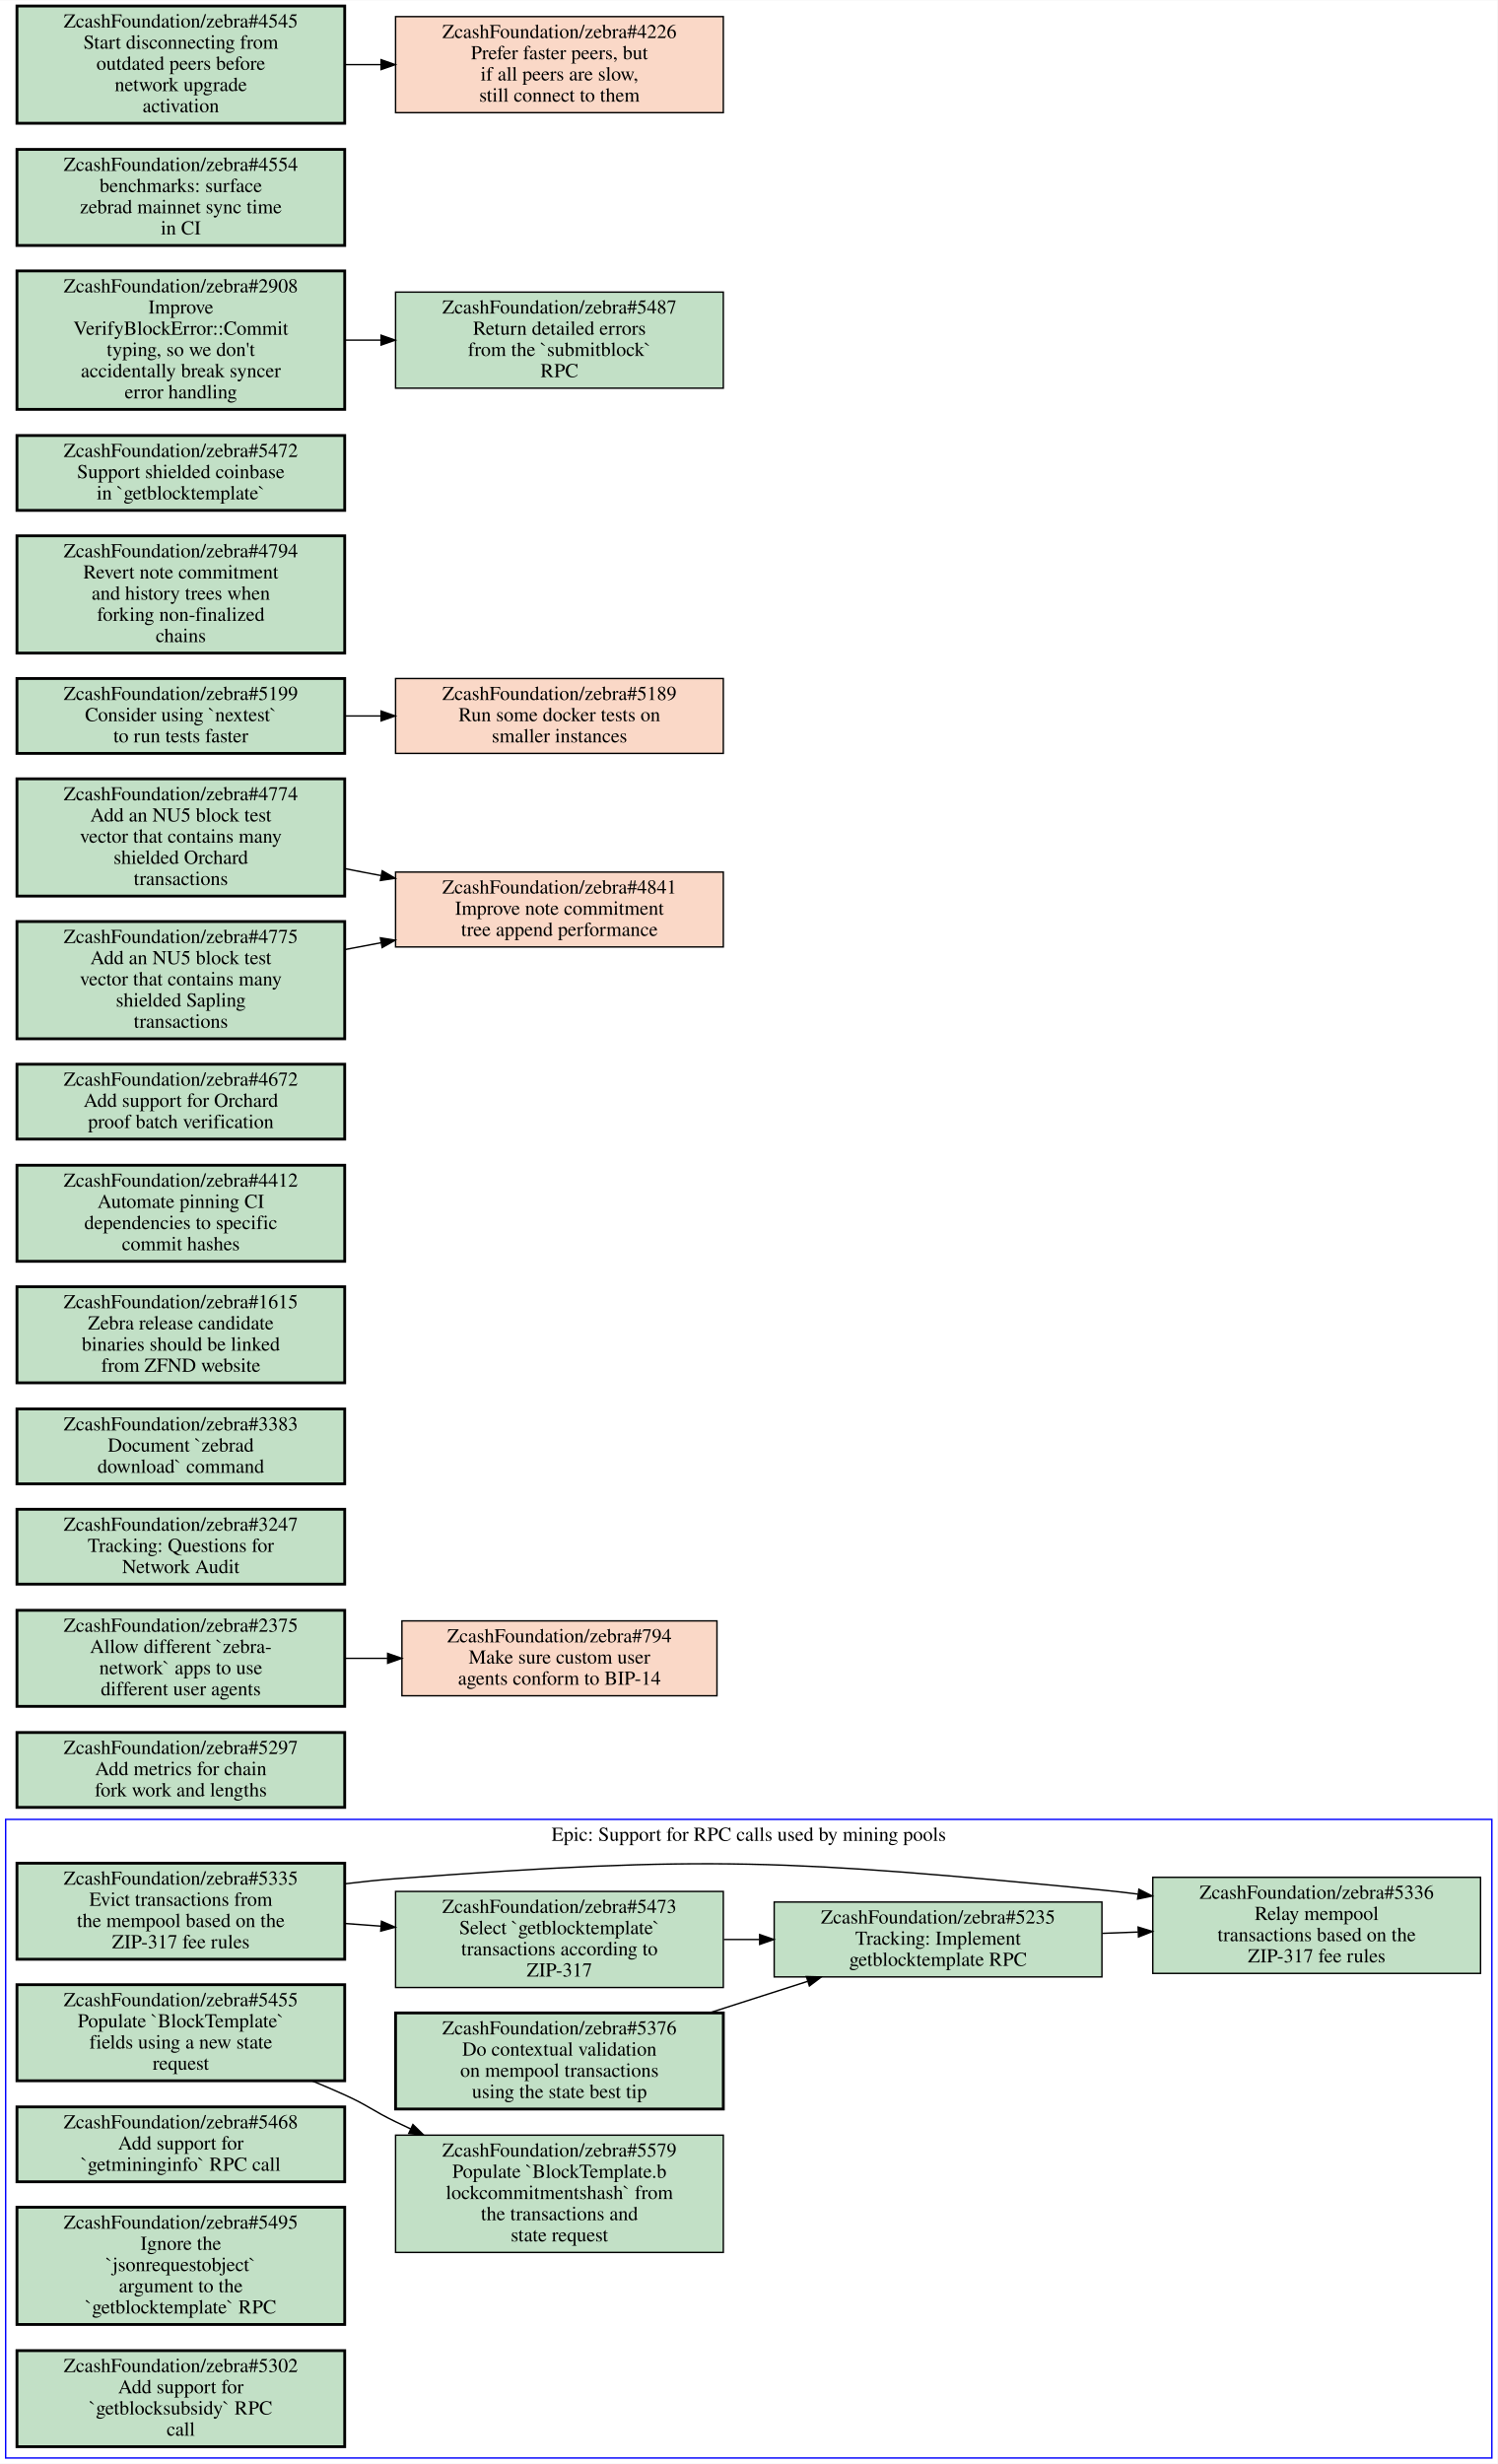
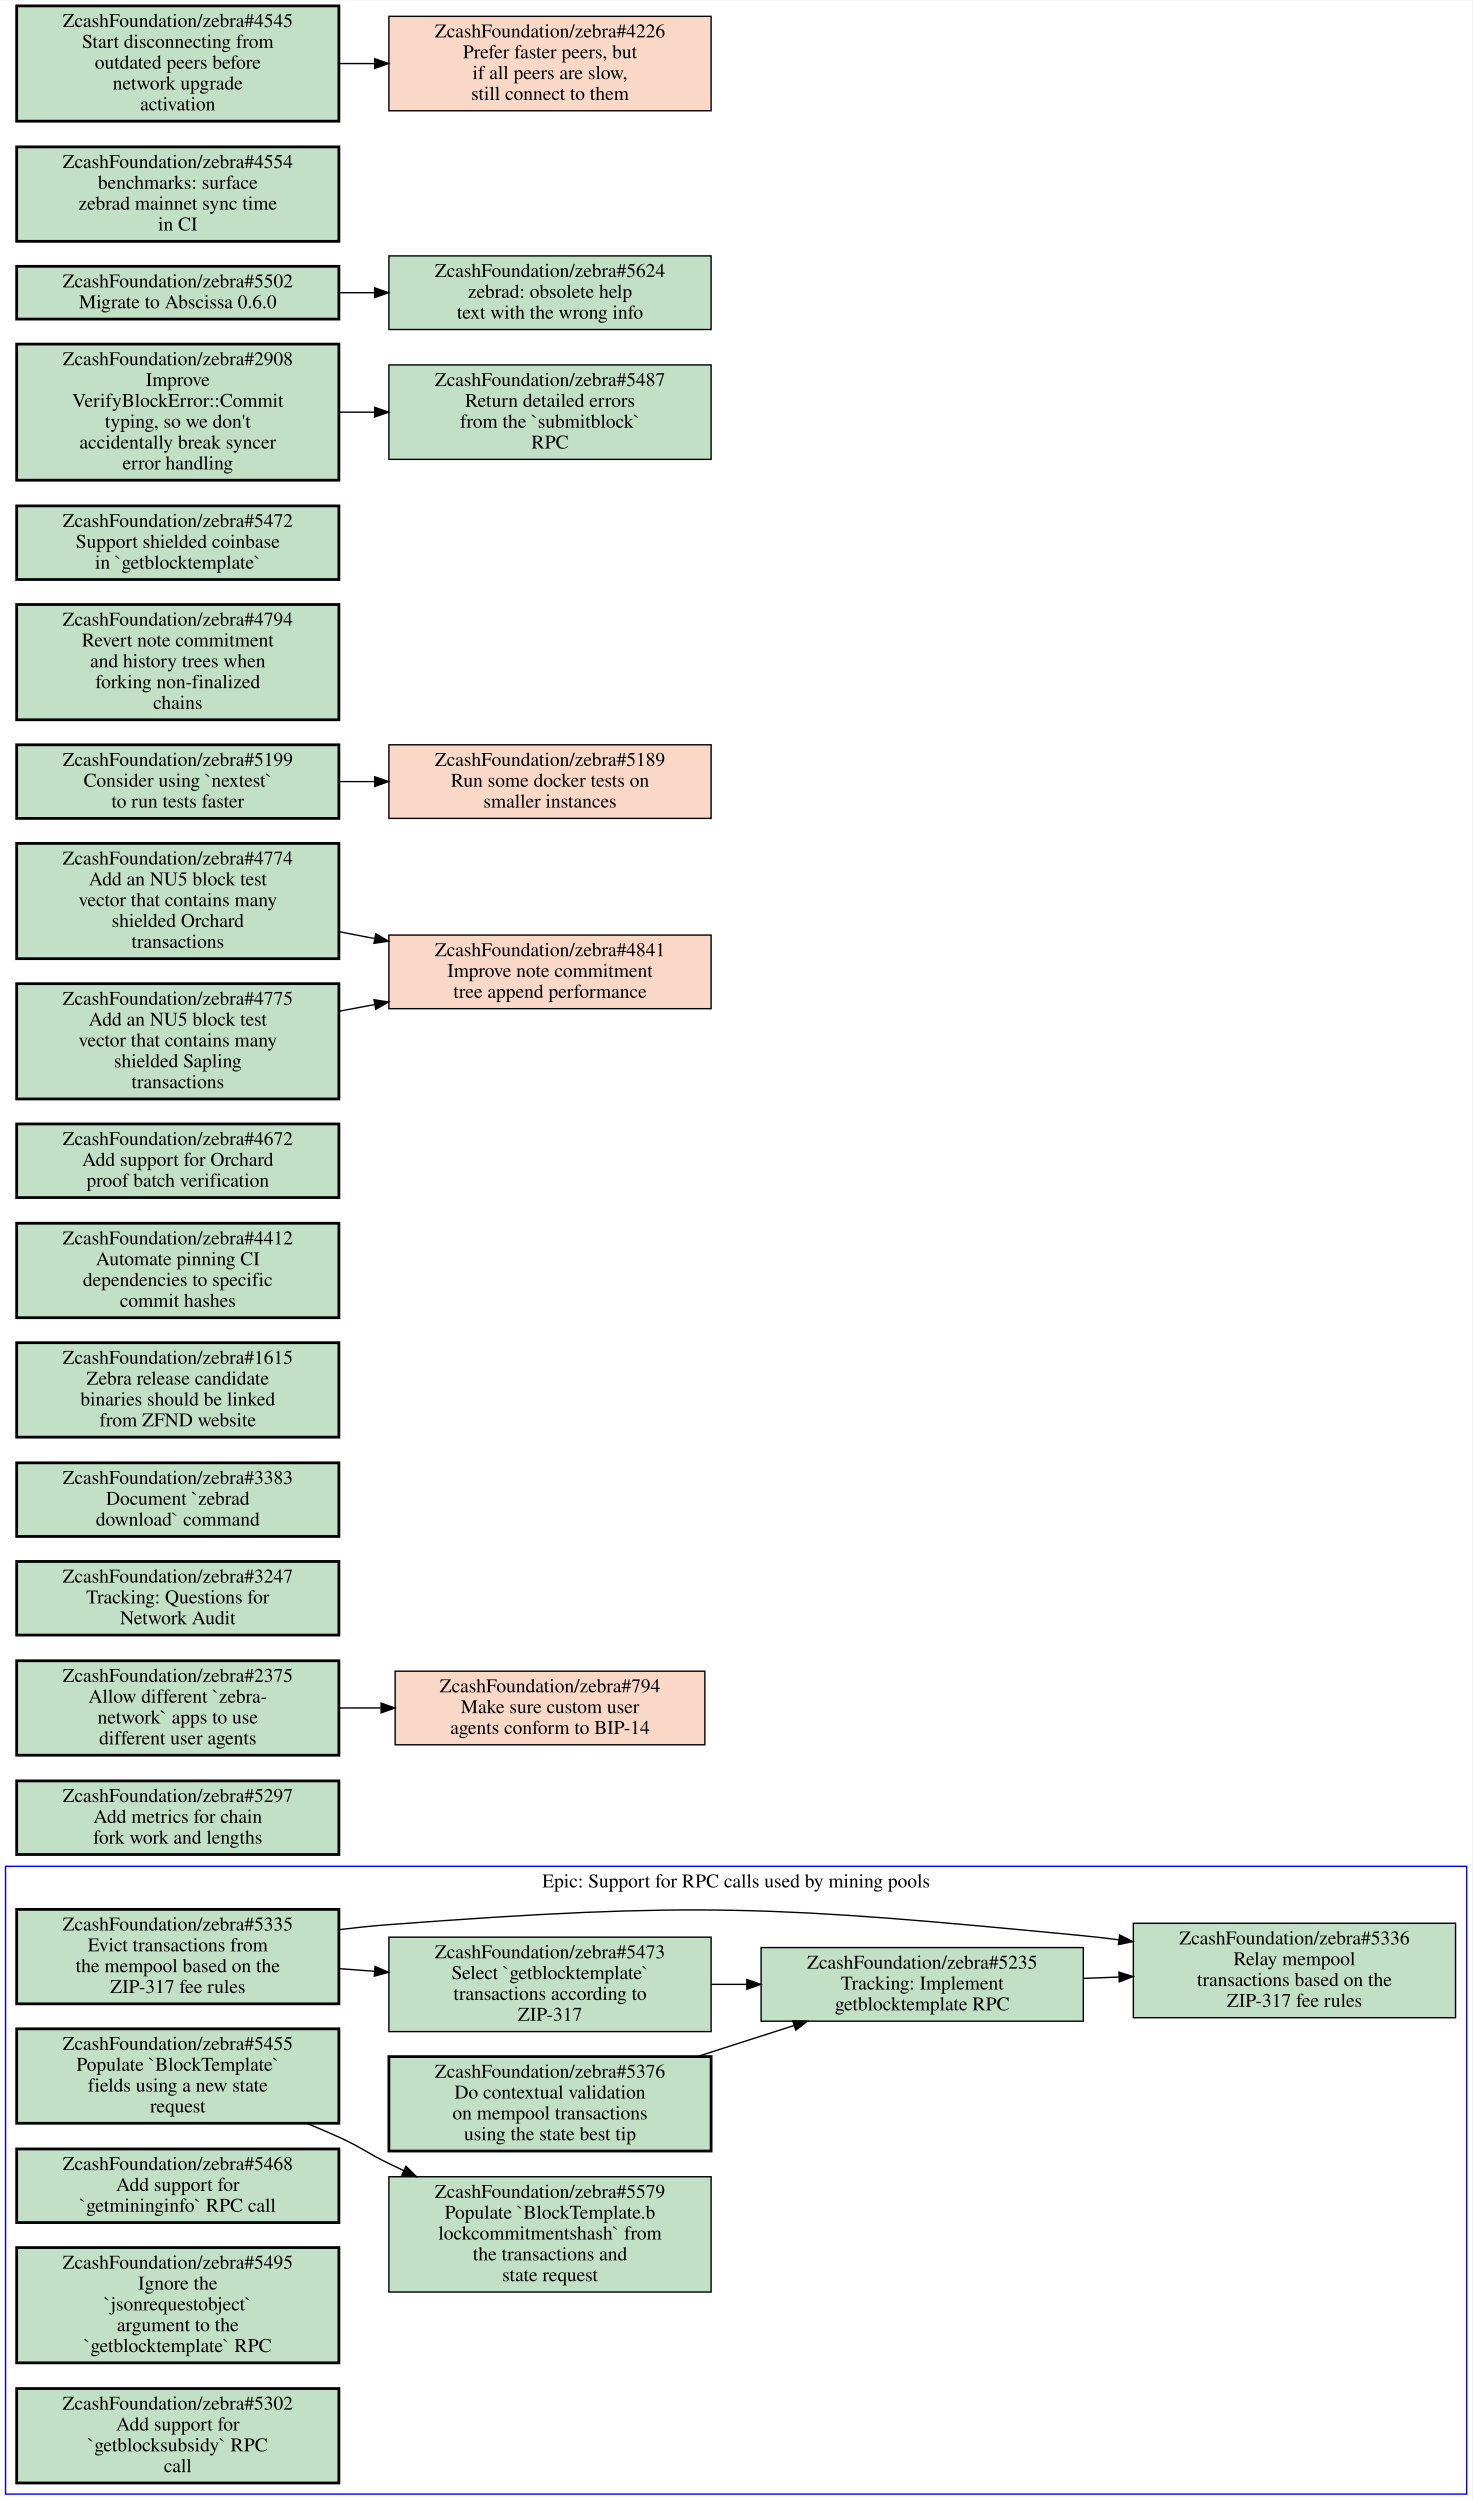
- <svg xmlns="http://www.w3.org/2000/svg" xmlns:xlink="http://www.w3.org/1999/xlink" width="1060pt" height="1744pt" viewBox="0.00 0.00 1060.00 1743.50">
-   <g id="graph0" class="graph" transform="scale(1 1) rotate(0) translate(4 1739.5)">
-     <polygon fill="#ffffff" stroke="transparent" points="-4,4 -4,-1739.5 1056,-1739.5 1056,4 -4,4" />
+ <svg xmlns="http://www.w3.org/2000/svg" xmlns:xlink="http://www.w3.org/1999/xlink" width="1060pt" height="1800pt" viewBox="0.00 0.00 1060.00 1799.50">
+   <g id="graph0" class="graph" transform="scale(1 1) rotate(0) translate(4 1795.5)">
+     <polygon fill="#ffffff" stroke="transparent" points="-4,4 -4,-1795.5 1056,-1795.5 1056,4 -4,4" />
    <g id="clust1" class="cluster">
      <polygon fill="none" stroke="#0000ff" points="0,0 0,-452 1052,-452 1052,0 0,0" />
      <text text-anchor="middle" x="526" y="-436.8" font-family="Times,serif" font-size="14.00" fill="#000000">Epic: Support for RPC calls used by mining pools</text>
    </g>
    <g id="node1" class="node open">
      <g id="a_node1">
        <a xlink:href="https://github.com/ZcashFoundation/zebra/issues/5335" xlink:title="ZcashFoundation/zebra#5335&#10;Evict transactions from&#10;the mempool based on the&#10;ZIP-317 fee rules" target="_blank">
          <polygon fill="#c2e0c6" stroke="#000000" stroke-width="2" points="240,-421 8,-421 8,-353 240,-353 240,-421" />
          <text text-anchor="middle" x="124" y="-405.8" font-family="Times,serif" font-size="14.00" fill="#000000">ZcashFoundation/zebra#5335</text>
          <text text-anchor="middle" x="124" y="-390.8" font-family="Times,serif" font-size="14.00" fill="#000000">Evict transactions from</text>
          <text text-anchor="middle" x="124" y="-375.8" font-family="Times,serif" font-size="14.00" fill="#000000">the mempool based on the</text>
          <text text-anchor="middle" x="124" y="-360.8" font-family="Times,serif" font-size="14.00" fill="#000000">ZIP-317 fee rules</text>
        </a>
      </g>
    </g>
    <g id="node2" class="node open">
      <g id="a_node2">
        <a xlink:href="https://github.com/ZcashFoundation/zebra/issues/5336" xlink:title="ZcashFoundation/zebra#5336&#10;Relay mempool&#10;transactions based on the&#10;ZIP-317 fee rules" target="_blank">
          <polygon fill="#c2e0c6" stroke="#000000" points="1044,-411 812,-411 812,-343 1044,-343 1044,-411" />
          <text text-anchor="middle" x="928" y="-395.8" font-family="Times,serif" font-size="14.00" fill="#000000">ZcashFoundation/zebra#5336</text>
          <text text-anchor="middle" x="928" y="-380.8" font-family="Times,serif" font-size="14.00" fill="#000000">Relay mempool</text>
          <text text-anchor="middle" x="928" y="-365.8" font-family="Times,serif" font-size="14.00" fill="#000000">transactions based on the</text>
          <text text-anchor="middle" x="928" y="-350.8" font-family="Times,serif" font-size="14.00" fill="#000000">ZIP-317 fee rules</text>
        </a>
      </g>
    </g>
    <g id="edge1" class="edge">
      <path fill="none" stroke="#000000" d="M240.39,-406.43C252.39,-407.89 264.42,-409.13 276,-410 497.62,-426.67 554.78,-423.4 776,-402 784.32,-401.19 792.88,-400.21 801.49,-399.11" />
      <polygon fill="#000000" stroke="#000000" points="802.161,-402.552 811.61,-397.76 801.235,-395.613 802.161,-402.552" />
    </g>
    <g id="node3" class="node open">
      <g id="a_node3">
        <a xlink:href="https://github.com/ZcashFoundation/zebra/issues/5473" xlink:title="ZcashFoundation/zebra#5473&#10;Select `getblocktemplate`&#10;transactions according to&#10;ZIP-317" target="_blank">
          <polygon fill="#c2e0c6" stroke="#000000" points="508,-401 276,-401 276,-333 508,-333 508,-401" />
          <text text-anchor="middle" x="392" y="-385.8" font-family="Times,serif" font-size="14.00" fill="#000000">ZcashFoundation/zebra#5473</text>
          <text text-anchor="middle" x="392" y="-370.8" font-family="Times,serif" font-size="14.00" fill="#000000">Select `getblocktemplate`</text>
          <text text-anchor="middle" x="392" y="-355.8" font-family="Times,serif" font-size="14.00" fill="#000000">transactions according to</text>
          <text text-anchor="middle" x="392" y="-340.8" font-family="Times,serif" font-size="14.00" fill="#000000">ZIP-317</text>
        </a>
      </g>
    </g>
    <g id="edge2" class="edge">
      <path fill="none" stroke="#000000" d="M240.38,-378.31C248.71,-377.69 257.14,-377.06 265.53,-376.44" />
      <polygon fill="#000000" stroke="#000000" points="266.027,-379.913 275.74,-375.68 265.508,-372.932 266.027,-379.913" />
    </g>
    <g id="node4" class="node open">
      <g id="a_node4">
        <a xlink:href="https://github.com/ZcashFoundation/zebra/issues/5235" xlink:title="ZcashFoundation/zebra#5235&#10;Tracking: Implement&#10;getblocktemplate RPC" target="_blank">
          <polygon fill="#c2e0c6" stroke="#000000" points="776,-393.5 544,-393.5 544,-340.5 776,-340.5 776,-393.5" />
          <text text-anchor="middle" x="660" y="-378.3" font-family="Times,serif" font-size="14.00" fill="#000000">ZcashFoundation/zebra#5235</text>
          <text text-anchor="middle" x="660" y="-363.3" font-family="Times,serif" font-size="14.00" fill="#000000">Tracking: Implement</text>
          <text text-anchor="middle" x="660" y="-348.3" font-family="Times,serif" font-size="14.00" fill="#000000">getblocktemplate RPC</text>
        </a>
      </g>
    </g>
    <g id="edge3" class="edge">
      <path fill="none" stroke="#000000" d="M508.38,-367C516.71,-367 525.14,-367 533.53,-367" />
      <polygon fill="#000000" stroke="#000000" points="533.74,-370.5 543.74,-367 533.74,-363.5 533.74,-370.5" />
    </g>
    <g id="edge4" class="edge">
      <path fill="none" stroke="#000000" d="M776.38,-371.34C784.71,-371.65 793.14,-371.97 801.53,-372.28" />
      <polygon fill="#000000" stroke="#000000" points="801.617,-375.786 811.74,-372.66 801.877,-368.79 801.617,-375.786" />
    </g>
    <g id="node5" class="node open">
      <g id="a_node5">
        <a xlink:href="https://github.com/ZcashFoundation/zebra/issues/5376" xlink:title="ZcashFoundation/zebra#5376&#10;Do contextual validation&#10;on mempool transactions&#10;using the state best tip" target="_blank">
          <polygon fill="#c2e0c6" stroke="#000000" stroke-width="2" points="508,-315 276,-315 276,-247 508,-247 508,-315" />
          <text text-anchor="middle" x="392" y="-299.8" font-family="Times,serif" font-size="14.00" fill="#000000">ZcashFoundation/zebra#5376</text>
          <text text-anchor="middle" x="392" y="-284.8" font-family="Times,serif" font-size="14.00" fill="#000000">Do contextual validation</text>
          <text text-anchor="middle" x="392" y="-269.8" font-family="Times,serif" font-size="14.00" fill="#000000">on mempool transactions</text>
          <text text-anchor="middle" x="392" y="-254.8" font-family="Times,serif" font-size="14.00" fill="#000000">using the state best tip</text>
        </a>
      </g>
    </g>
    <g id="edge5" class="edge">
      <path fill="none" stroke="#000000" d="M498.31,-315.11C521.22,-322.47 545.26,-330.18 567.6,-337.35" />
      <polygon fill="#000000" stroke="#000000" points="566.799,-340.769 577.39,-340.49 568.937,-334.103 566.799,-340.769" />
    </g>
    <g id="node6" class="node open">
      <g id="a_node6">
        <a xlink:href="https://github.com/ZcashFoundation/zebra/issues/5455" xlink:title="ZcashFoundation/zebra#5455&#10;Populate `BlockTemplate`&#10;fields using a new state&#10;request" target="_blank">
          <polygon fill="#c2e0c6" stroke="#000000" stroke-width="2" points="240,-335 8,-335 8,-267 240,-267 240,-335" />
          <text text-anchor="middle" x="124" y="-319.8" font-family="Times,serif" font-size="14.00" fill="#000000">ZcashFoundation/zebra#5455</text>
          <text text-anchor="middle" x="124" y="-304.8" font-family="Times,serif" font-size="14.00" fill="#000000">Populate `BlockTemplate`</text>
          <text text-anchor="middle" x="124" y="-289.8" font-family="Times,serif" font-size="14.00" fill="#000000">fields using a new state</text>
          <text text-anchor="middle" x="124" y="-274.8" font-family="Times,serif" font-size="14.00" fill="#000000">request</text>
        </a>
      </g>
    </g>
    <g id="node7" class="node open">
      <g id="a_node7">
        <a xlink:href="https://github.com/ZcashFoundation/zebra/issues/5579" xlink:title="ZcashFoundation/zebra#5579&#10;Populate `BlockTemplate.b&#10;lockcommitmentshash` from&#10;the transactions and&#10;state request" target="_blank">
          <polygon fill="#c2e0c6" stroke="#000000" points="508,-228.5 276,-228.5 276,-145.5 508,-145.5 508,-228.5" />
          <text text-anchor="middle" x="392" y="-213.3" font-family="Times,serif" font-size="14.00" fill="#000000">ZcashFoundation/zebra#5579</text>
          <text text-anchor="middle" x="392" y="-198.3" font-family="Times,serif" font-size="14.00" fill="#000000">Populate `BlockTemplate.b</text>
          <text text-anchor="middle" x="392" y="-183.3" font-family="Times,serif" font-size="14.00" fill="#000000">lockcommitmentshash` from</text>
          <text text-anchor="middle" x="392" y="-168.3" font-family="Times,serif" font-size="14.00" fill="#000000">the transactions and</text>
          <text text-anchor="middle" x="392" y="-153.3" font-family="Times,serif" font-size="14.00" fill="#000000">state request</text>
        </a>
      </g>
    </g>
    <g id="edge6" class="edge">
      <path fill="none" stroke="#000000" d="M216.86,-266.95C224.74,-263.71 232.54,-260.37 240,-257 256.49,-249.56 259.71,-245.87 276,-238 279.52,-236.3 283.11,-234.59 286.75,-232.88" />
      <polygon fill="#000000" stroke="#000000" points="288.277,-236.03 295.86,-228.63 285.318,-229.686 288.277,-236.03" />
    </g>
    <g id="node8" class="node open">
      <g id="a_node8">
        <a xlink:href="https://github.com/ZcashFoundation/zebra/issues/5468" xlink:title="ZcashFoundation/zebra#5468&#10;Add support for&#10;`getmininginfo` RPC call" target="_blank">
          <polygon fill="#c2e0c6" stroke="#000000" stroke-width="2" points="240,-248.5 8,-248.5 8,-195.5 240,-195.5 240,-248.5" />
          <text text-anchor="middle" x="124" y="-233.3" font-family="Times,serif" font-size="14.00" fill="#000000">ZcashFoundation/zebra#5468</text>
          <text text-anchor="middle" x="124" y="-218.3" font-family="Times,serif" font-size="14.00" fill="#000000">Add support for</text>
          <text text-anchor="middle" x="124" y="-203.3" font-family="Times,serif" font-size="14.00" fill="#000000">`getmininginfo` RPC call</text>
        </a>
      </g>
    </g>
    <g id="node9" class="node open">
      <g id="a_node9">
        <a xlink:href="https://github.com/ZcashFoundation/zebra/issues/5495" xlink:title="ZcashFoundation/zebra#5495&#10;Ignore the&#10;`jsonrequestobject`&#10;argument to the&#10;`getblocktemplate` RPC" target="_blank">
          <polygon fill="#c2e0c6" stroke="#000000" stroke-width="2" points="240,-177.5 8,-177.5 8,-94.5 240,-94.5 240,-177.5" />
          <text text-anchor="middle" x="124" y="-162.3" font-family="Times,serif" font-size="14.00" fill="#000000">ZcashFoundation/zebra#5495</text>
          <text text-anchor="middle" x="124" y="-147.3" font-family="Times,serif" font-size="14.00" fill="#000000">Ignore the</text>
          <text text-anchor="middle" x="124" y="-132.3" font-family="Times,serif" font-size="14.00" fill="#000000">`jsonrequestobject`</text>
          <text text-anchor="middle" x="124" y="-117.3" font-family="Times,serif" font-size="14.00" fill="#000000">argument to the</text>
          <text text-anchor="middle" x="124" y="-102.3" font-family="Times,serif" font-size="14.00" fill="#000000">`getblocktemplate` RPC</text>
        </a>
      </g>
    </g>
    <g id="node10" class="node open">
      <g id="a_node10">
        <a xlink:href="https://github.com/ZcashFoundation/zebra/issues/5302" xlink:title="ZcashFoundation/zebra#5302&#10;Add support for&#10;`getblocksubsidy` RPC&#10;call" target="_blank">
          <polygon fill="#c2e0c6" stroke="#000000" stroke-width="2" points="240,-76 8,-76 8,-8 240,-8 240,-76" />
          <text text-anchor="middle" x="124" y="-60.8" font-family="Times,serif" font-size="14.00" fill="#000000">ZcashFoundation/zebra#5302</text>
          <text text-anchor="middle" x="124" y="-45.8" font-family="Times,serif" font-size="14.00" fill="#000000">Add support for</text>
          <text text-anchor="middle" x="124" y="-30.8" font-family="Times,serif" font-size="14.00" fill="#000000">`getblocksubsidy` RPC</text>
          <text text-anchor="middle" x="124" y="-15.8" font-family="Times,serif" font-size="14.00" fill="#000000">call</text>
        </a>
      </g>
    </g>
    <g id="node11" class="node open">
      <g id="a_node11">
        <a xlink:href="https://github.com/ZcashFoundation/zebra/issues/5297" xlink:title="ZcashFoundation/zebra#5297&#10;Add metrics for chain&#10;fork work and lengths" target="_blank">
          <polygon fill="#c2e0c6" stroke="#000000" stroke-width="2" points="240,-513.5 8,-513.5 8,-460.5 240,-460.5 240,-513.5" />
          <text text-anchor="middle" x="124" y="-498.3" font-family="Times,serif" font-size="14.00" fill="#000000">ZcashFoundation/zebra#5297</text>
          <text text-anchor="middle" x="124" y="-483.3" font-family="Times,serif" font-size="14.00" fill="#000000">Add metrics for chain</text>
          <text text-anchor="middle" x="124" y="-468.3" font-family="Times,serif" font-size="14.00" fill="#000000">fork work and lengths</text>
        </a>
      </g>
    </g>
    <g id="node12" class="node open">
      <g id="a_node12">
        <a xlink:href="https://github.com/ZcashFoundation/zebra/issues/2375" xlink:title="ZcashFoundation/zebra#2375&#10;Allow different `zebra-&#10;network` apps to use&#10;different user agents" target="_blank">
          <polygon fill="#c2e0c6" stroke="#000000" stroke-width="2" points="240,-600 8,-600 8,-532 240,-532 240,-600" />
          <text text-anchor="middle" x="124" y="-584.8" font-family="Times,serif" font-size="14.00" fill="#000000">ZcashFoundation/zebra#2375</text>
          <text text-anchor="middle" x="124" y="-569.8" font-family="Times,serif" font-size="14.00" fill="#000000">Allow different `zebra-</text>
          <text text-anchor="middle" x="124" y="-554.8" font-family="Times,serif" font-size="14.00" fill="#000000">network` apps to use</text>
          <text text-anchor="middle" x="124" y="-539.8" font-family="Times,serif" font-size="14.00" fill="#000000">different user agents</text>
        </a>
      </g>
    </g>
    <g id="node13" class="node closed">
      <g id="a_node13">
        <a xlink:href="https://github.com/ZcashFoundation/zebra/issues/794" xlink:title="ZcashFoundation/zebra#794&#10;Make sure custom user&#10;agents conform to BIP-14" target="_blank">
          <polygon fill="#fad8c7" stroke="#000000" points="503.5,-592.5 280.5,-592.5 280.5,-539.5 503.5,-539.5 503.5,-592.5" />
          <text text-anchor="middle" x="392" y="-577.3" font-family="Times,serif" font-size="14.00" fill="#000000">ZcashFoundation/zebra#794</text>
          <text text-anchor="middle" x="392" y="-562.3" font-family="Times,serif" font-size="14.00" fill="#000000">Make sure custom user</text>
          <text text-anchor="middle" x="392" y="-547.3" font-family="Times,serif" font-size="14.00" fill="#000000">agents conform to BIP-14</text>
        </a>
      </g>
    </g>
    <g id="edge7" class="edge">
      <path fill="none" stroke="#000000" d="M240.38,-566C250.23,-566 260.22,-566 270.11,-566" />
      <polygon fill="#000000" stroke="#000000" points="270.39,-569.5 280.39,-566 270.39,-562.5 270.39,-569.5" />
    </g>
    <g id="node14" class="node open">
      <g id="a_node14">
        <a xlink:href="https://github.com/ZcashFoundation/zebra/issues/3247" xlink:title="ZcashFoundation/zebra#3247&#10;Tracking: Questions for&#10;Network Audit" target="_blank">
          <polygon fill="#c2e0c6" stroke="#000000" stroke-width="2" points="240,-671.5 8,-671.5 8,-618.5 240,-618.5 240,-671.5" />
          <text text-anchor="middle" x="124" y="-656.3" font-family="Times,serif" font-size="14.00" fill="#000000">ZcashFoundation/zebra#3247</text>
          <text text-anchor="middle" x="124" y="-641.3" font-family="Times,serif" font-size="14.00" fill="#000000">Tracking: Questions for</text>
          <text text-anchor="middle" x="124" y="-626.3" font-family="Times,serif" font-size="14.00" fill="#000000">Network Audit</text>
        </a>
      </g>
    </g>
    <g id="node15" class="node open">
      <g id="a_node15">
        <a xlink:href="https://github.com/ZcashFoundation/zebra/issues/3383" xlink:title="ZcashFoundation/zebra#3383&#10;Document `zebrad&#10;download` command" target="_blank">
          <polygon fill="#c2e0c6" stroke="#000000" stroke-width="2" points="240,-742.5 8,-742.5 8,-689.5 240,-689.5 240,-742.5" />
          <text text-anchor="middle" x="124" y="-727.3" font-family="Times,serif" font-size="14.00" fill="#000000">ZcashFoundation/zebra#3383</text>
          <text text-anchor="middle" x="124" y="-712.3" font-family="Times,serif" font-size="14.00" fill="#000000">Document `zebrad</text>
          <text text-anchor="middle" x="124" y="-697.3" font-family="Times,serif" font-size="14.00" fill="#000000">download` command</text>
        </a>
      </g>
    </g>
    <g id="node16" class="node open">
      <g id="a_node16">
        <a xlink:href="https://github.com/ZcashFoundation/zebra/issues/1615" xlink:title="ZcashFoundation/zebra#1615&#10;Zebra release candidate&#10;binaries should be linked&#10;from ZFND website" target="_blank">
          <polygon fill="#c2e0c6" stroke="#000000" stroke-width="2" points="240,-829 8,-829 8,-761 240,-761 240,-829" />
          <text text-anchor="middle" x="124" y="-813.8" font-family="Times,serif" font-size="14.00" fill="#000000">ZcashFoundation/zebra#1615</text>
          <text text-anchor="middle" x="124" y="-798.8" font-family="Times,serif" font-size="14.00" fill="#000000">Zebra release candidate</text>
          <text text-anchor="middle" x="124" y="-783.8" font-family="Times,serif" font-size="14.00" fill="#000000">binaries should be linked</text>
          <text text-anchor="middle" x="124" y="-768.8" font-family="Times,serif" font-size="14.00" fill="#000000">from ZFND website</text>
        </a>
      </g>
    </g>
    <g id="node17" class="node open">
      <g id="a_node17">
        <a xlink:href="https://github.com/ZcashFoundation/zebra/issues/4412" xlink:title="ZcashFoundation/zebra#4412&#10;Automate pinning CI&#10;dependencies to specific&#10;commit hashes" target="_blank">
          <polygon fill="#c2e0c6" stroke="#000000" stroke-width="2" points="240,-915 8,-915 8,-847 240,-847 240,-915" />
          <text text-anchor="middle" x="124" y="-899.8" font-family="Times,serif" font-size="14.00" fill="#000000">ZcashFoundation/zebra#4412</text>
          <text text-anchor="middle" x="124" y="-884.8" font-family="Times,serif" font-size="14.00" fill="#000000">Automate pinning CI</text>
          <text text-anchor="middle" x="124" y="-869.8" font-family="Times,serif" font-size="14.00" fill="#000000">dependencies to specific</text>
          <text text-anchor="middle" x="124" y="-854.8" font-family="Times,serif" font-size="14.00" fill="#000000">commit hashes</text>
        </a>
      </g>
    </g>
    <g id="node18" class="node open">
      <g id="a_node18">
        <a xlink:href="https://github.com/ZcashFoundation/zebra/issues/4672" xlink:title="ZcashFoundation/zebra#4672&#10;Add support for Orchard&#10;proof batch verification" target="_blank">
          <polygon fill="#c2e0c6" stroke="#000000" stroke-width="2" points="240,-986.5 8,-986.5 8,-933.5 240,-933.5 240,-986.5" />
          <text text-anchor="middle" x="124" y="-971.3" font-family="Times,serif" font-size="14.00" fill="#000000">ZcashFoundation/zebra#4672</text>
          <text text-anchor="middle" x="124" y="-956.3" font-family="Times,serif" font-size="14.00" fill="#000000">Add support for Orchard</text>
          <text text-anchor="middle" x="124" y="-941.3" font-family="Times,serif" font-size="14.00" fill="#000000">proof batch verification</text>
        </a>
      </g>
    </g>
    <g id="node19" class="node closed">
      <g id="a_node19">
        <a xlink:href="https://github.com/ZcashFoundation/zebra/issues/4841" xlink:title="ZcashFoundation/zebra#4841&#10;Improve note commitment&#10;tree append performance" target="_blank">
          <polygon fill="#fad8c7" stroke="#000000" points="508,-1122.5 276,-1122.5 276,-1069.5 508,-1069.5 508,-1122.5" />
          <text text-anchor="middle" x="392" y="-1107.3" font-family="Times,serif" font-size="14.00" fill="#000000">ZcashFoundation/zebra#4841</text>
          <text text-anchor="middle" x="392" y="-1092.3" font-family="Times,serif" font-size="14.00" fill="#000000">Improve note commitment</text>
          <text text-anchor="middle" x="392" y="-1077.3" font-family="Times,serif" font-size="14.00" fill="#000000">tree append performance</text>
        </a>
      </g>
    </g>
    <g id="node20" class="node closed">
      <g id="a_node20">
        <a xlink:href="https://github.com/ZcashFoundation/zebra/issues/5189" xlink:title="ZcashFoundation/zebra#5189&#10;Run some docker tests on&#10;smaller instances" target="_blank">
          <polygon fill="#fad8c7" stroke="#000000" points="508,-1259.5 276,-1259.5 276,-1206.5 508,-1206.5 508,-1259.5" />
          <text text-anchor="middle" x="392" y="-1244.3" font-family="Times,serif" font-size="14.00" fill="#000000">ZcashFoundation/zebra#5189</text>
          <text text-anchor="middle" x="392" y="-1229.3" font-family="Times,serif" font-size="14.00" fill="#000000">Run some docker tests on</text>
          <text text-anchor="middle" x="392" y="-1214.3" font-family="Times,serif" font-size="14.00" fill="#000000">smaller instances</text>
        </a>
      </g>
    </g>
    <g id="node21" class="node open">
      <g id="a_node21">
        <a xlink:href="https://github.com/ZcashFoundation/zebra/issues/4794" xlink:title="ZcashFoundation/zebra#4794&#10;Revert note commitment&#10;and history trees when&#10;forking non-finalized&#10;chains" target="_blank">
          <polygon fill="#c2e0c6" stroke="#000000" stroke-width="2" points="240,-1360.5 8,-1360.5 8,-1277.5 240,-1277.5 240,-1360.5" />
          <text text-anchor="middle" x="124" y="-1345.3" font-family="Times,serif" font-size="14.00" fill="#000000">ZcashFoundation/zebra#4794</text>
          <text text-anchor="middle" x="124" y="-1330.3" font-family="Times,serif" font-size="14.00" fill="#000000">Revert note commitment</text>
          <text text-anchor="middle" x="124" y="-1315.3" font-family="Times,serif" font-size="14.00" fill="#000000">and history trees when</text>
          <text text-anchor="middle" x="124" y="-1300.3" font-family="Times,serif" font-size="14.00" fill="#000000">forking non-finalized</text>
          <text text-anchor="middle" x="124" y="-1285.3" font-family="Times,serif" font-size="14.00" fill="#000000">chains</text>
        </a>
      </g>
    </g>
    <g id="node22" class="node open">
      <g id="a_node22">
        <a xlink:href="https://github.com/ZcashFoundation/zebra/issues/5472" xlink:title="ZcashFoundation/zebra#5472&#10;Support shielded coinbase&#10;in `getblocktemplate`" target="_blank">
          <polygon fill="#c2e0c6" stroke="#000000" stroke-width="2" points="240,-1431.5 8,-1431.5 8,-1378.5 240,-1378.5 240,-1431.5" />
          <text text-anchor="middle" x="124" y="-1416.3" font-family="Times,serif" font-size="14.00" fill="#000000">ZcashFoundation/zebra#5472</text>
          <text text-anchor="middle" x="124" y="-1401.3" font-family="Times,serif" font-size="14.00" fill="#000000">Support shielded coinbase</text>
          <text text-anchor="middle" x="124" y="-1386.3" font-family="Times,serif" font-size="14.00" fill="#000000">in `getblocktemplate`</text>
        </a>
      </g>
    </g>
    <g id="node23" class="node open">
      <g id="a_node23">
        <a xlink:href="https://github.com/ZcashFoundation/zebra/issues/2908" xlink:title="ZcashFoundation/zebra#2908&#10;Improve&#10;VerifyBlockError::Commit&#10;typing, so we don't&#10;accidentally break syncer&#10;error handling" target="_blank">
          <polygon fill="#c2e0c6" stroke="#000000" stroke-width="2" points="240,-1548 8,-1548 8,-1450 240,-1450 240,-1548" />
          <text text-anchor="middle" x="124" y="-1532.8" font-family="Times,serif" font-size="14.00" fill="#000000">ZcashFoundation/zebra#2908</text>
          <text text-anchor="middle" x="124" y="-1517.8" font-family="Times,serif" font-size="14.00" fill="#000000">Improve</text>
          <text text-anchor="middle" x="124" y="-1502.8" font-family="Times,serif" font-size="14.00" fill="#000000">VerifyBlockError::Commit</text>
          <text text-anchor="middle" x="124" y="-1487.8" font-family="Times,serif" font-size="14.00" fill="#000000">typing, so we don't</text>
          <text text-anchor="middle" x="124" y="-1472.8" font-family="Times,serif" font-size="14.00" fill="#000000">accidentally break syncer</text>
          <text text-anchor="middle" x="124" y="-1457.8" font-family="Times,serif" font-size="14.00" fill="#000000">error handling</text>
        </a>
      </g>
    </g>
    <g id="node24" class="node open">
      <g id="a_node24">
        <a xlink:href="https://github.com/ZcashFoundation/zebra/issues/5487" xlink:title="ZcashFoundation/zebra#5487&#10;Return detailed errors&#10;from the `submitblock`&#10;RPC" target="_blank">
          <polygon fill="#c2e0c6" stroke="#000000" points="508,-1533 276,-1533 276,-1465 508,-1465 508,-1533" />
          <text text-anchor="middle" x="392" y="-1517.8" font-family="Times,serif" font-size="14.00" fill="#000000">ZcashFoundation/zebra#5487</text>
          <text text-anchor="middle" x="392" y="-1502.8" font-family="Times,serif" font-size="14.00" fill="#000000">Return detailed errors</text>
          <text text-anchor="middle" x="392" y="-1487.8" font-family="Times,serif" font-size="14.00" fill="#000000">from the `submitblock`</text>
          <text text-anchor="middle" x="392" y="-1472.8" font-family="Times,serif" font-size="14.00" fill="#000000">RPC</text>
        </a>
      </g>
    </g>
    <g id="edge8" class="edge">
      <path fill="none" stroke="#000000" d="M240.38,-1499C248.71,-1499 257.14,-1499 265.53,-1499" />
      <polygon fill="#000000" stroke="#000000" points="265.74,-1502.5 275.74,-1499 265.74,-1495.5 265.74,-1502.5" />
    </g>
    <g id="node25" class="node open">
      <g id="a_node25">
        <a xlink:href="https://github.com/ZcashFoundation/zebra/issues/4774" xlink:title="ZcashFoundation/zebra#4774&#10;Add an NU5 block test&#10;vector that contains many&#10;shielded Orchard&#10;transactions" target="_blank">
          <polygon fill="#c2e0c6" stroke="#000000" stroke-width="2" points="240,-1188.5 8,-1188.5 8,-1105.5 240,-1105.5 240,-1188.5" />
          <text text-anchor="middle" x="124" y="-1173.3" font-family="Times,serif" font-size="14.00" fill="#000000">ZcashFoundation/zebra#4774</text>
          <text text-anchor="middle" x="124" y="-1158.3" font-family="Times,serif" font-size="14.00" fill="#000000">Add an NU5 block test</text>
          <text text-anchor="middle" x="124" y="-1143.3" font-family="Times,serif" font-size="14.00" fill="#000000">vector that contains many</text>
          <text text-anchor="middle" x="124" y="-1128.3" font-family="Times,serif" font-size="14.00" fill="#000000">shielded Orchard</text>
          <text text-anchor="middle" x="124" y="-1113.3" font-family="Times,serif" font-size="14.00" fill="#000000">transactions</text>
        </a>
      </g>
    </g>
    <g id="edge9" class="edge">
      <path fill="none" stroke="#000000" d="M240.38,-1124.9C248.81,-1123.2 257.33,-1121.6 265.81,-1120" />
      <polygon fill="#000000" stroke="#000000" points="266.576,-1123.417 275.74,-1118.1 265.26,-1116.542 266.576,-1123.417" />
    </g>
    <g id="node26" class="node open">
      <g id="a_node26">
        <a xlink:href="https://github.com/ZcashFoundation/zebra/issues/4775" xlink:title="ZcashFoundation/zebra#4775&#10;Add an NU5 block test&#10;vector that contains many&#10;shielded Sapling&#10;transactions" target="_blank">
          <polygon fill="#c2e0c6" stroke="#000000" stroke-width="2" points="240,-1087.5 8,-1087.5 8,-1004.5 240,-1004.5 240,-1087.5" />
          <text text-anchor="middle" x="124" y="-1072.3" font-family="Times,serif" font-size="14.00" fill="#000000">ZcashFoundation/zebra#4775</text>
          <text text-anchor="middle" x="124" y="-1057.3" font-family="Times,serif" font-size="14.00" fill="#000000">Add an NU5 block test</text>
          <text text-anchor="middle" x="124" y="-1042.3" font-family="Times,serif" font-size="14.00" fill="#000000">vector that contains many</text>
          <text text-anchor="middle" x="124" y="-1027.3" font-family="Times,serif" font-size="14.00" fill="#000000">shielded Sapling</text>
          <text text-anchor="middle" x="124" y="-1012.3" font-family="Times,serif" font-size="14.00" fill="#000000">transactions</text>
        </a>
      </g>
    </g>
    <g id="edge10" class="edge">
      <path fill="none" stroke="#000000" d="M240.38,-1067.7C248.81,-1069.3 257.33,-1070.9 265.81,-1072.5" />
      <polygon fill="#000000" stroke="#000000" points="265.276,-1075.96 275.74,-1074.3 266.525,-1069.072 265.276,-1075.96" />
    </g>
    <g id="node27" class="node open">
      <g id="a_node27">
+         <a xlink:href="https://github.com/ZcashFoundation/zebra/issues/5502" xlink:title="ZcashFoundation/zebra#5502&#10;Migrate to Abscissa 0.6.0" target="_blank">
+           <polygon fill="#c2e0c6" stroke="#000000" stroke-width="2" points="240,-1604 8,-1604 8,-1566 240,-1566 240,-1604" />
+           <text text-anchor="middle" x="124" y="-1588.8" font-family="Times,serif" font-size="14.00" fill="#000000">ZcashFoundation/zebra#5502</text>
+           <text text-anchor="middle" x="124" y="-1573.8" font-family="Times,serif" font-size="14.00" fill="#000000">Migrate to Abscissa 0.6.0</text>
+         </a>
+       </g>
+     </g>
+     <g id="node28" class="node open">
+       <g id="a_node28">
+         <a xlink:href="https://github.com/ZcashFoundation/zebra/issues/5624" xlink:title="ZcashFoundation/zebra#5624&#10;zebrad: obsolete help&#10;text with the wrong info" target="_blank">
+           <polygon fill="#c2e0c6" stroke="#000000" points="508,-1611.5 276,-1611.5 276,-1558.5 508,-1558.5 508,-1611.5" />
+           <text text-anchor="middle" x="392" y="-1596.3" font-family="Times,serif" font-size="14.00" fill="#000000">ZcashFoundation/zebra#5624</text>
+           <text text-anchor="middle" x="392" y="-1581.3" font-family="Times,serif" font-size="14.00" fill="#000000">zebrad: obsolete help</text>
+           <text text-anchor="middle" x="392" y="-1566.3" font-family="Times,serif" font-size="14.00" fill="#000000">text with the wrong info</text>
+         </a>
+       </g>
+     </g>
+     <g id="edge11" class="edge">
+       <path fill="none" stroke="#000000" d="M240.38,-1585C248.71,-1585 257.14,-1585 265.53,-1585" />
+       <polygon fill="#000000" stroke="#000000" points="265.74,-1588.5 275.74,-1585 265.74,-1581.5 265.74,-1588.5" />
+     </g>
+     <g id="node29" class="node open">
+       <g id="a_node29">
        <a xlink:href="https://github.com/ZcashFoundation/zebra/issues/5199" xlink:title="ZcashFoundation/zebra#5199&#10;Consider using `nextest`&#10;to run tests faster" target="_blank">
          <polygon fill="#c2e0c6" stroke="#000000" stroke-width="2" points="240,-1259.5 8,-1259.5 8,-1206.5 240,-1206.5 240,-1259.5" />
          <text text-anchor="middle" x="124" y="-1244.3" font-family="Times,serif" font-size="14.00" fill="#000000">ZcashFoundation/zebra#5199</text>
          <text text-anchor="middle" x="124" y="-1229.3" font-family="Times,serif" font-size="14.00" fill="#000000">Consider using `nextest`</text>
          <text text-anchor="middle" x="124" y="-1214.3" font-family="Times,serif" font-size="14.00" fill="#000000">to run tests faster</text>
        </a>
      </g>
    </g>
-     <g id="edge11" class="edge">
+     <g id="edge12" class="edge">
      <path fill="none" stroke="#000000" d="M240.38,-1233C248.71,-1233 257.14,-1233 265.53,-1233" />
      <polygon fill="#000000" stroke="#000000" points="265.74,-1236.5 275.74,-1233 265.74,-1229.5 265.74,-1236.5" />
    </g>
-     <g id="node28" class="node open">
-       <g id="a_node28">
+     <g id="node30" class="node open">
+       <g id="a_node30">
        <a xlink:href="https://github.com/ZcashFoundation/zebra/issues/4554" xlink:title="ZcashFoundation/zebra#4554&#10;benchmarks: surface&#10;zebrad mainnet sync time&#10;in CI" target="_blank">
-           <polygon fill="#c2e0c6" stroke="#000000" stroke-width="2" points="240,-1634 8,-1634 8,-1566 240,-1566 240,-1634" />
-           <text text-anchor="middle" x="124" y="-1618.8" font-family="Times,serif" font-size="14.00" fill="#000000">ZcashFoundation/zebra#4554</text>
-           <text text-anchor="middle" x="124" y="-1603.8" font-family="Times,serif" font-size="14.00" fill="#000000">benchmarks: surface</text>
-           <text text-anchor="middle" x="124" y="-1588.8" font-family="Times,serif" font-size="14.00" fill="#000000">zebrad mainnet sync time</text>
-           <text text-anchor="middle" x="124" y="-1573.8" font-family="Times,serif" font-size="14.00" fill="#000000">in CI</text>
-         </a>
-       </g>
-     </g>
-     <g id="node29" class="node open">
-       <g id="a_node29">
+           <polygon fill="#c2e0c6" stroke="#000000" stroke-width="2" points="240,-1690 8,-1690 8,-1622 240,-1622 240,-1690" />
+           <text text-anchor="middle" x="124" y="-1674.8" font-family="Times,serif" font-size="14.00" fill="#000000">ZcashFoundation/zebra#4554</text>
+           <text text-anchor="middle" x="124" y="-1659.8" font-family="Times,serif" font-size="14.00" fill="#000000">benchmarks: surface</text>
+           <text text-anchor="middle" x="124" y="-1644.8" font-family="Times,serif" font-size="14.00" fill="#000000">zebrad mainnet sync time</text>
+           <text text-anchor="middle" x="124" y="-1629.8" font-family="Times,serif" font-size="14.00" fill="#000000">in CI</text>
+         </a>
+       </g>
+     </g>
+     <g id="node31" class="node open">
+       <g id="a_node31">
        <a xlink:href="https://github.com/ZcashFoundation/zebra/issues/4545" xlink:title="ZcashFoundation/zebra#4545&#10;Start disconnecting from&#10;outdated peers before&#10;network upgrade&#10;activation" target="_blank">
-           <polygon fill="#c2e0c6" stroke="#000000" stroke-width="2" points="240,-1735.5 8,-1735.5 8,-1652.5 240,-1652.5 240,-1735.5" />
-           <text text-anchor="middle" x="124" y="-1720.3" font-family="Times,serif" font-size="14.00" fill="#000000">ZcashFoundation/zebra#4545</text>
-           <text text-anchor="middle" x="124" y="-1705.3" font-family="Times,serif" font-size="14.00" fill="#000000">Start disconnecting from</text>
-           <text text-anchor="middle" x="124" y="-1690.3" font-family="Times,serif" font-size="14.00" fill="#000000">outdated peers before</text>
-           <text text-anchor="middle" x="124" y="-1675.3" font-family="Times,serif" font-size="14.00" fill="#000000">network upgrade</text>
-           <text text-anchor="middle" x="124" y="-1660.3" font-family="Times,serif" font-size="14.00" fill="#000000">activation</text>
-         </a>
-       </g>
-     </g>
-     <g id="node30" class="node closed">
-       <g id="a_node30">
+           <polygon fill="#c2e0c6" stroke="#000000" stroke-width="2" points="240,-1791.5 8,-1791.5 8,-1708.5 240,-1708.5 240,-1791.5" />
+           <text text-anchor="middle" x="124" y="-1776.3" font-family="Times,serif" font-size="14.00" fill="#000000">ZcashFoundation/zebra#4545</text>
+           <text text-anchor="middle" x="124" y="-1761.3" font-family="Times,serif" font-size="14.00" fill="#000000">Start disconnecting from</text>
+           <text text-anchor="middle" x="124" y="-1746.3" font-family="Times,serif" font-size="14.00" fill="#000000">outdated peers before</text>
+           <text text-anchor="middle" x="124" y="-1731.3" font-family="Times,serif" font-size="14.00" fill="#000000">network upgrade</text>
+           <text text-anchor="middle" x="124" y="-1716.3" font-family="Times,serif" font-size="14.00" fill="#000000">activation</text>
+         </a>
+       </g>
+     </g>
+     <g id="node32" class="node closed">
+       <g id="a_node32">
        <a xlink:href="https://github.com/ZcashFoundation/zebra/issues/4226" xlink:title="ZcashFoundation/zebra#4226&#10;Prefer faster peers, but&#10;if all peers are slow,&#10;still connect to them" target="_blank">
-           <polygon fill="#fad8c7" stroke="#000000" points="508,-1728 276,-1728 276,-1660 508,-1660 508,-1728" />
-           <text text-anchor="middle" x="392" y="-1712.8" font-family="Times,serif" font-size="14.00" fill="#000000">ZcashFoundation/zebra#4226</text>
-           <text text-anchor="middle" x="392" y="-1697.8" font-family="Times,serif" font-size="14.00" fill="#000000">Prefer faster peers, but</text>
-           <text text-anchor="middle" x="392" y="-1682.8" font-family="Times,serif" font-size="14.00" fill="#000000">if all peers are slow,</text>
-           <text text-anchor="middle" x="392" y="-1667.8" font-family="Times,serif" font-size="14.00" fill="#000000">still connect to them</text>
-         </a>
-       </g>
-     </g>
-     <g id="edge12" class="edge">
-       <path fill="none" stroke="#000000" d="M240.38,-1694C248.71,-1694 257.14,-1694 265.53,-1694" />
-       <polygon fill="#000000" stroke="#000000" points="265.74,-1697.5 275.74,-1694 265.74,-1690.5 265.74,-1697.5" />
+           <polygon fill="#fad8c7" stroke="#000000" points="508,-1784 276,-1784 276,-1716 508,-1716 508,-1784" />
+           <text text-anchor="middle" x="392" y="-1768.8" font-family="Times,serif" font-size="14.00" fill="#000000">ZcashFoundation/zebra#4226</text>
+           <text text-anchor="middle" x="392" y="-1753.8" font-family="Times,serif" font-size="14.00" fill="#000000">Prefer faster peers, but</text>
+           <text text-anchor="middle" x="392" y="-1738.8" font-family="Times,serif" font-size="14.00" fill="#000000">if all peers are slow,</text>
+           <text text-anchor="middle" x="392" y="-1723.8" font-family="Times,serif" font-size="14.00" fill="#000000">still connect to them</text>
+         </a>
+       </g>
+     </g>
+     <g id="edge13" class="edge">
+       <path fill="none" stroke="#000000" d="M240.38,-1750C248.71,-1750 257.14,-1750 265.53,-1750" />
+       <polygon fill="#000000" stroke="#000000" points="265.74,-1753.5 275.74,-1750 265.74,-1746.5 265.74,-1753.5" />
    </g>
  </g>
</svg>
